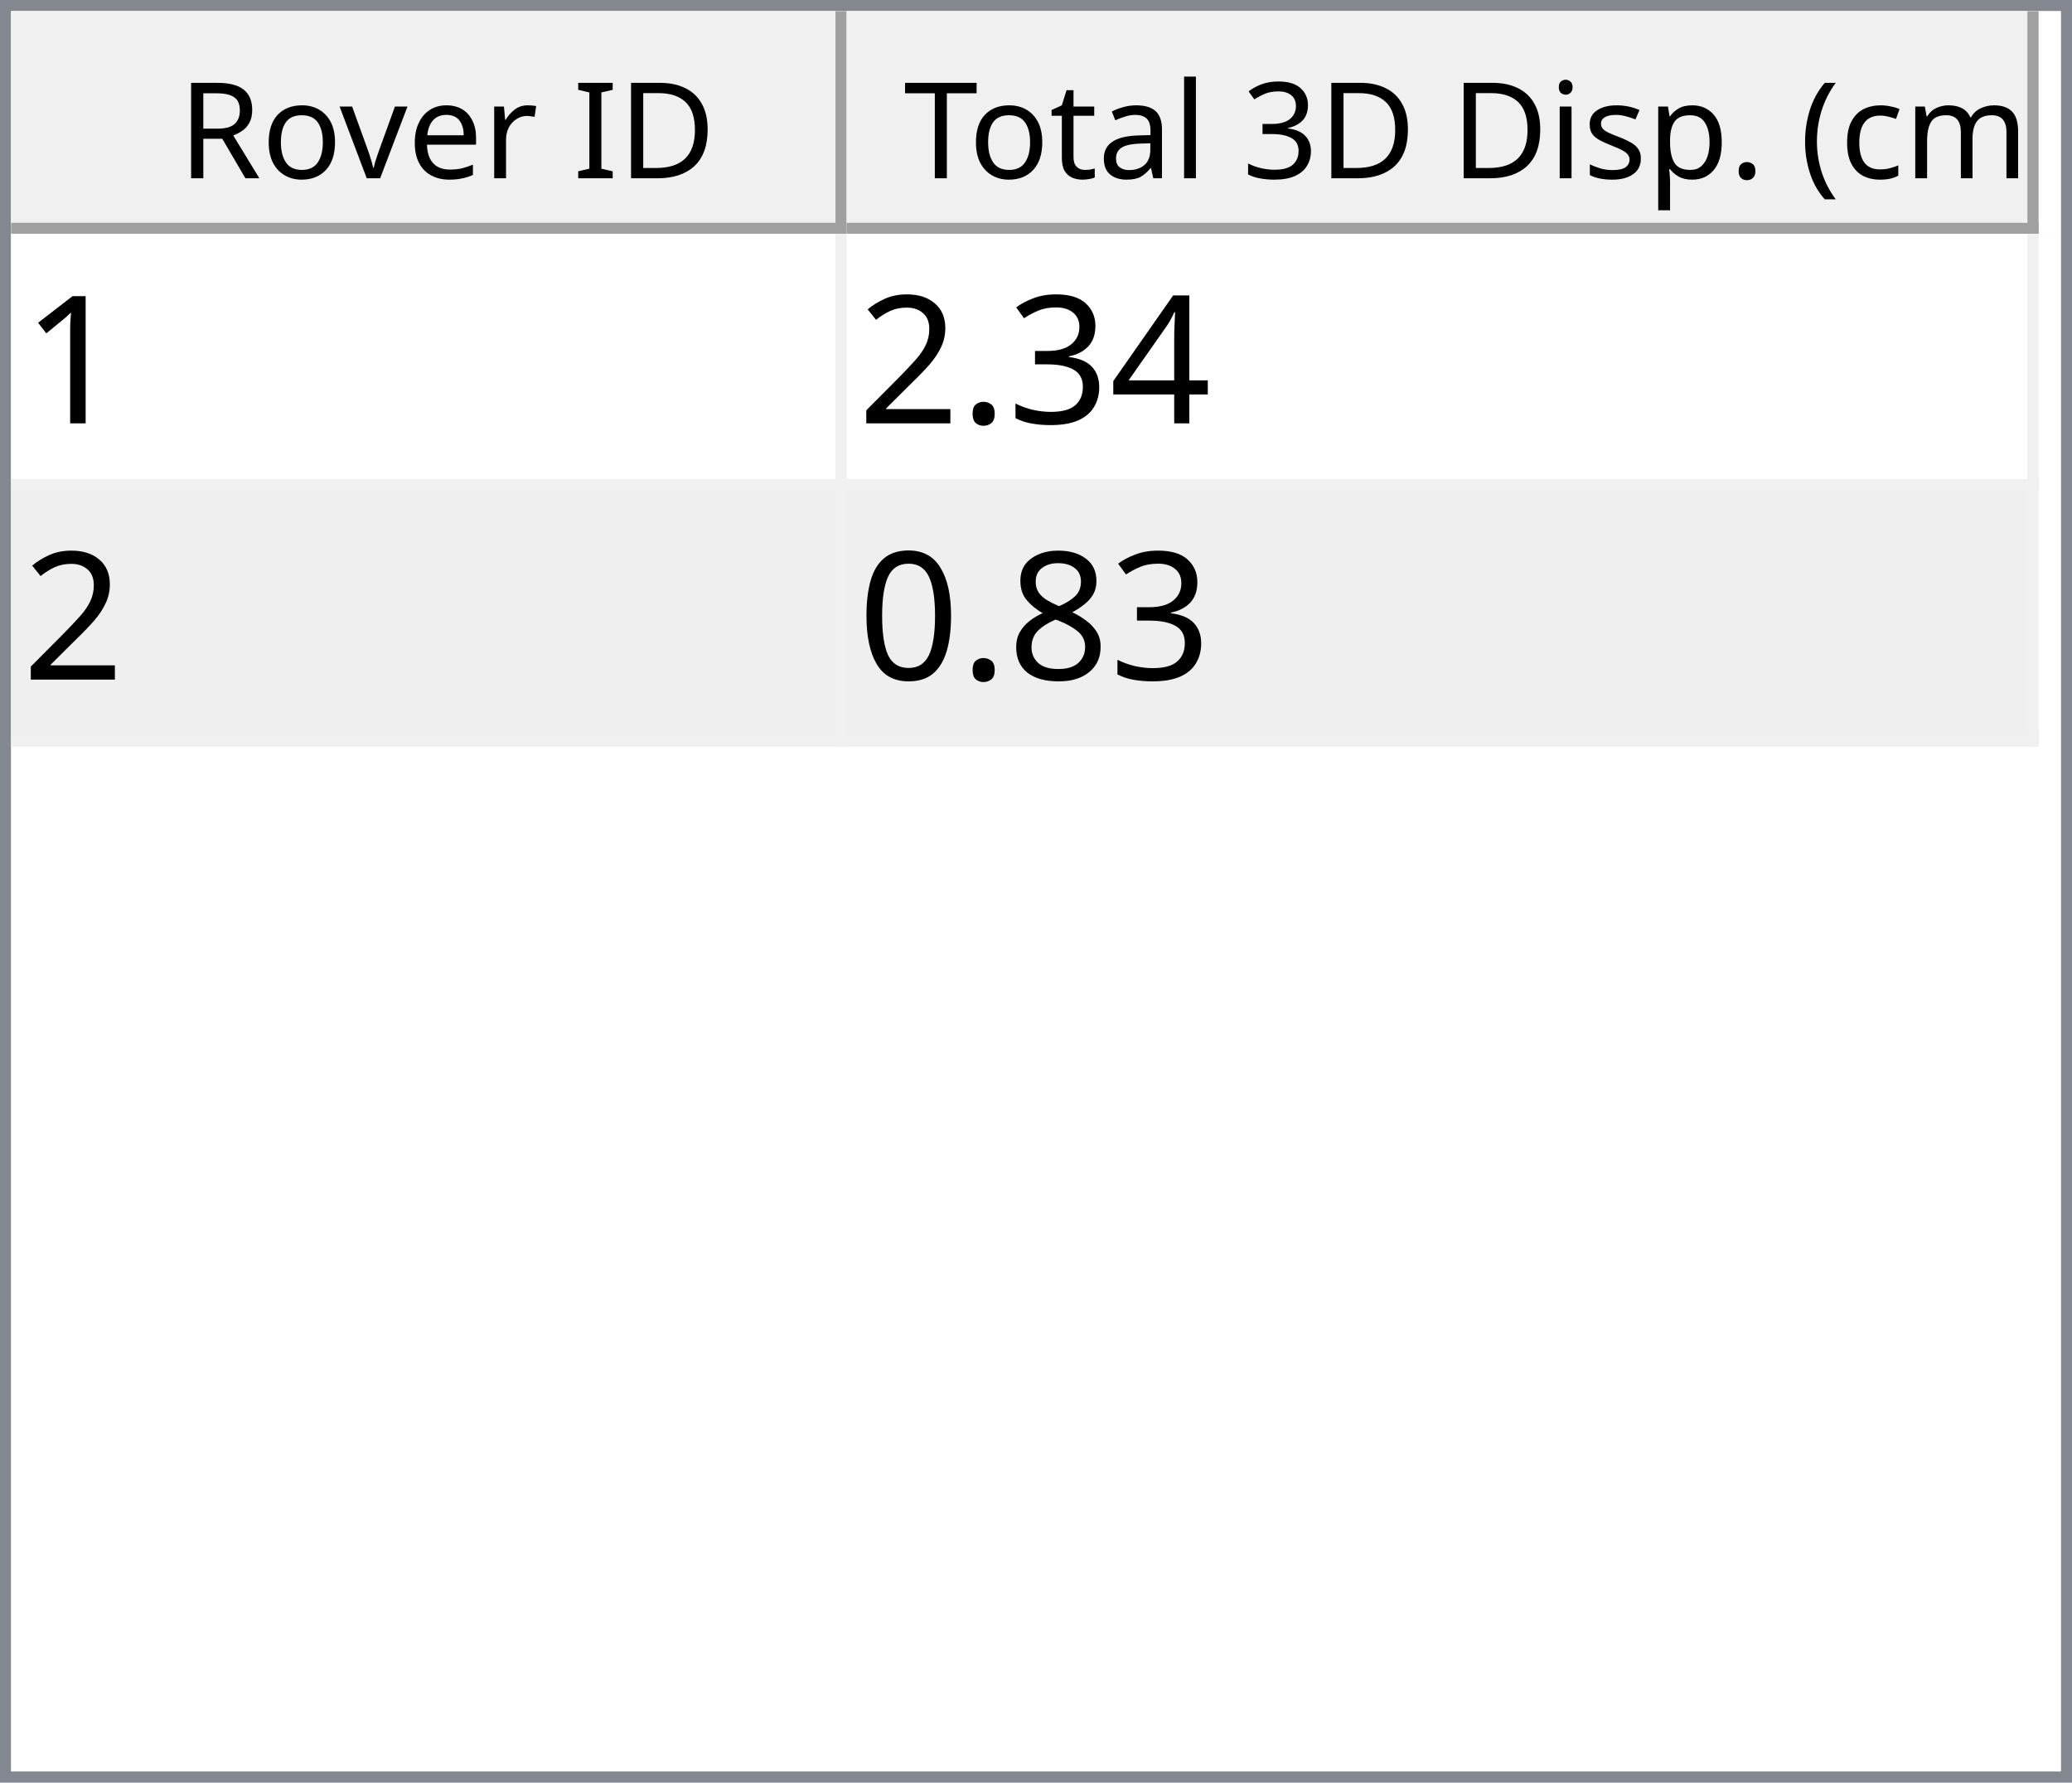
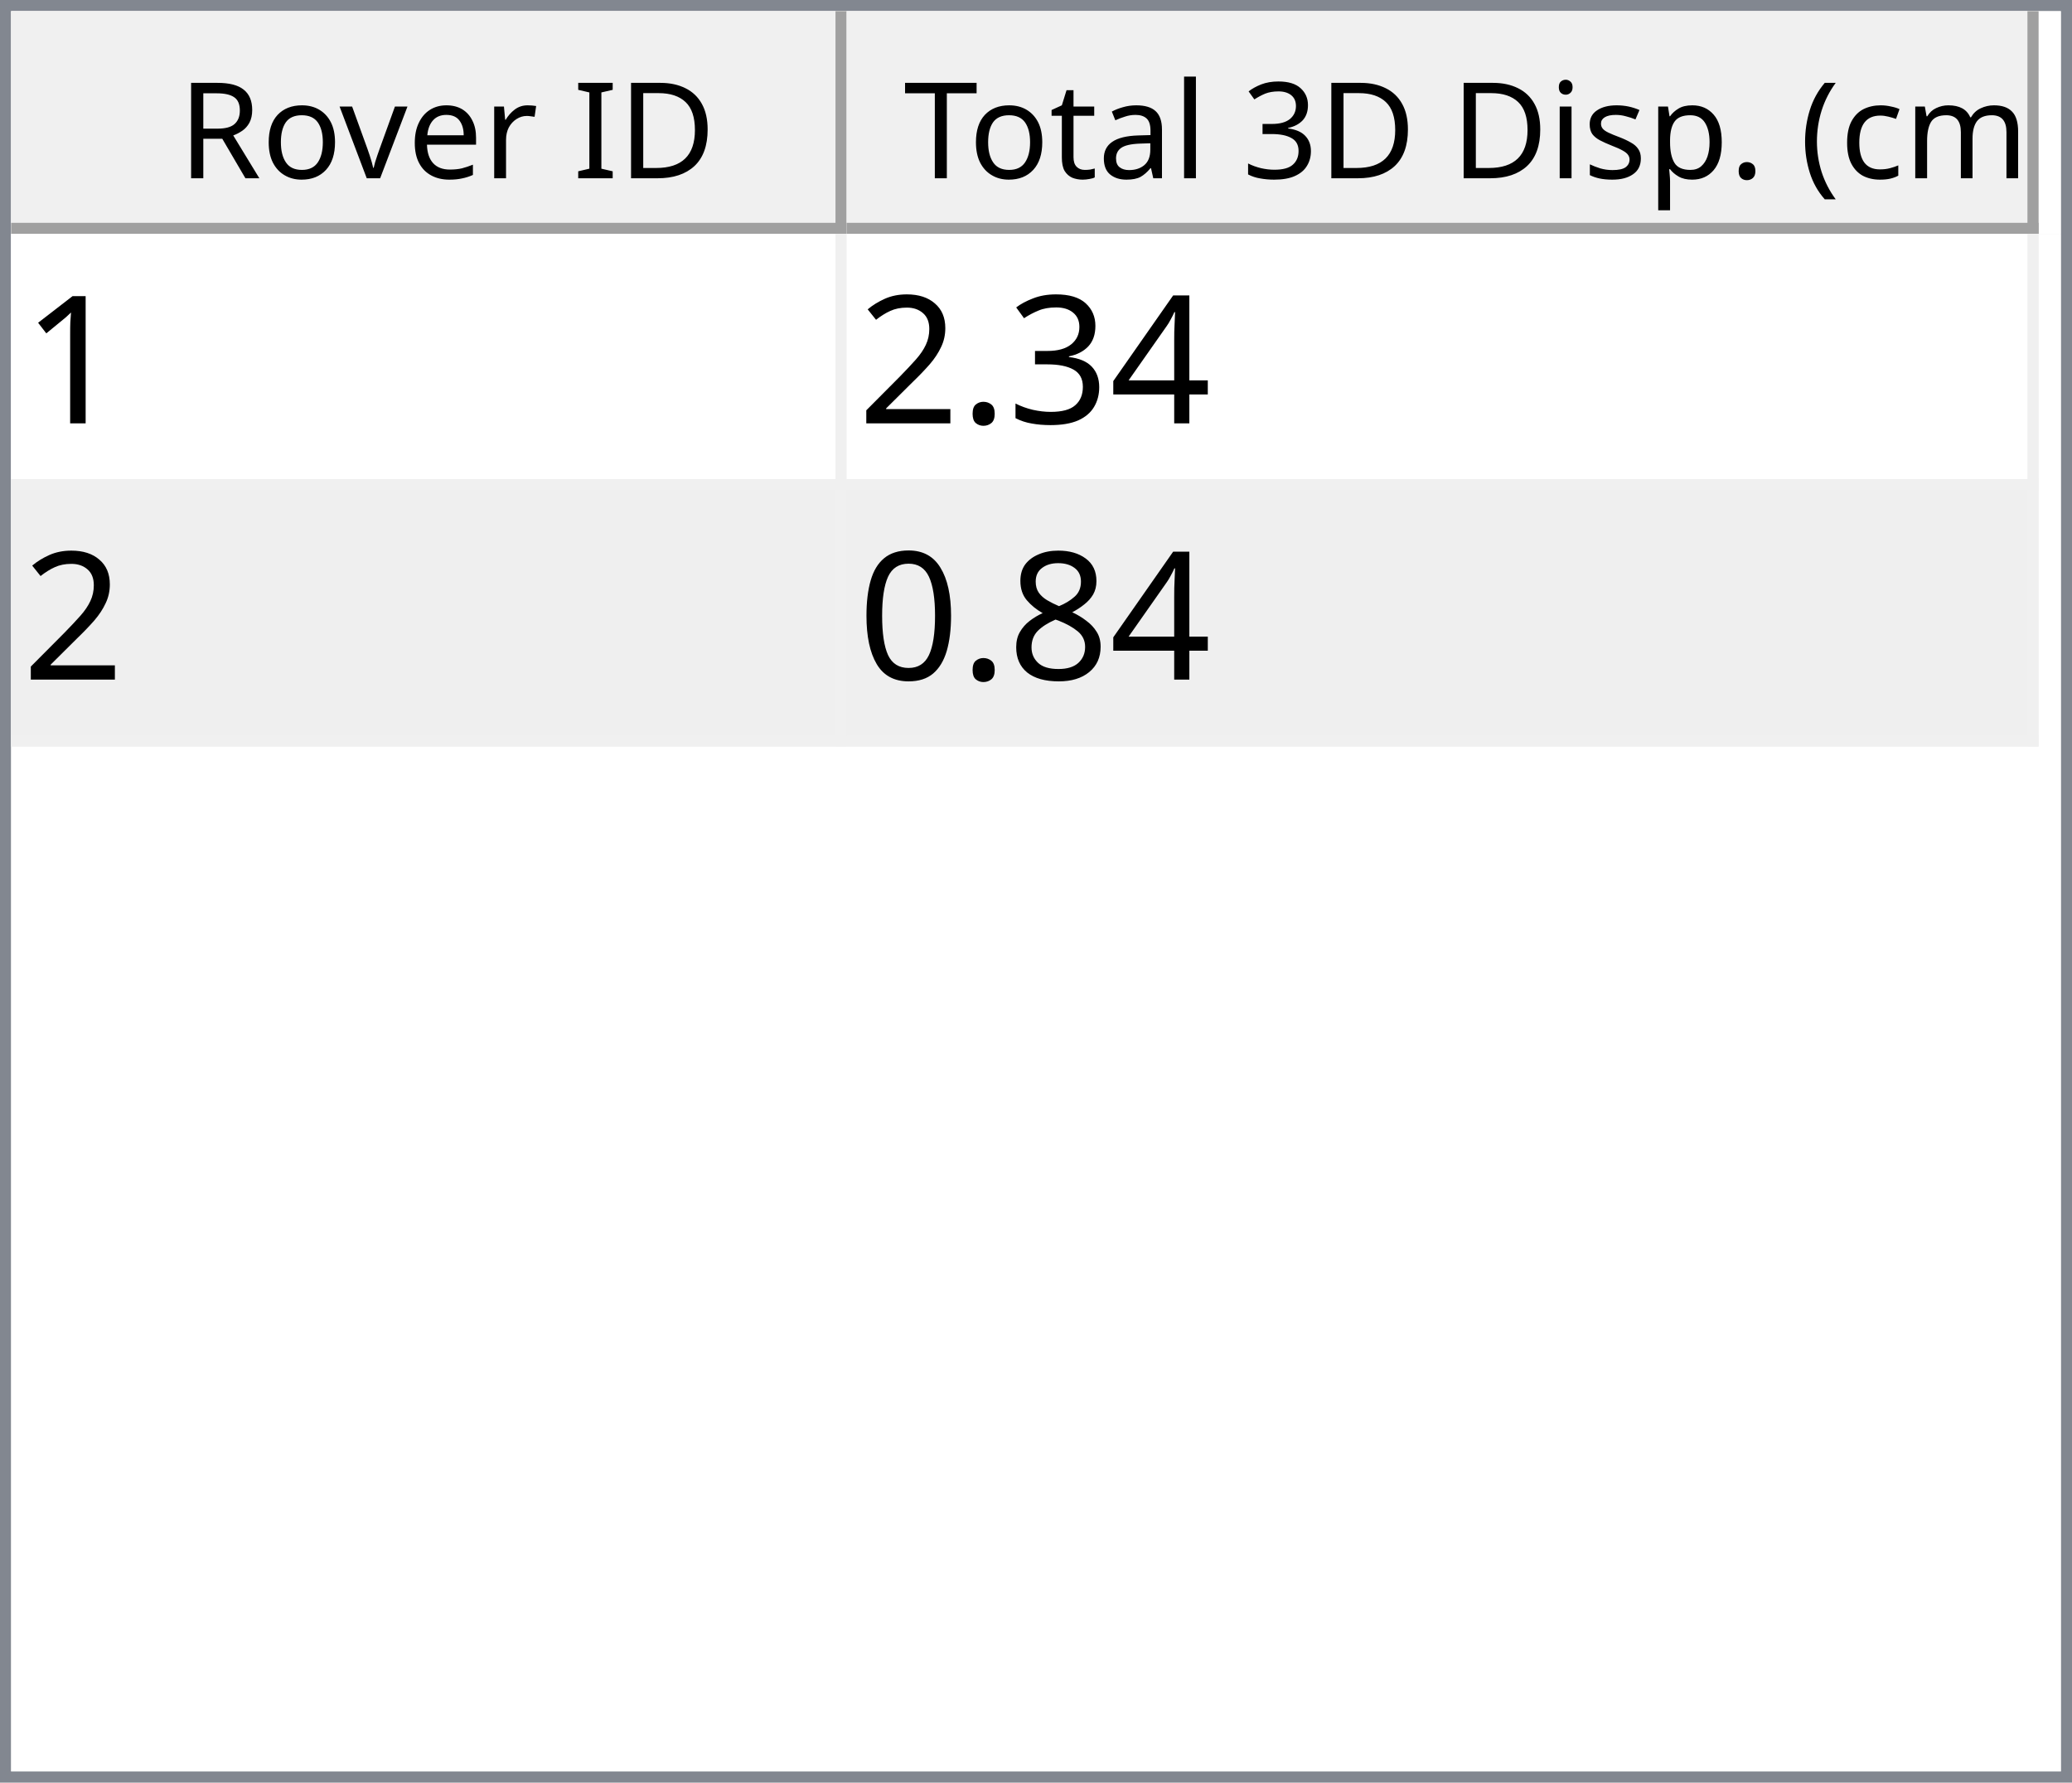
<svg xmlns="http://www.w3.org/2000/svg" style="fill-opacity:1; color-rendering:auto; color-interpolation:auto; text-rendering:auto; stroke:black; stroke-linecap:square; stroke-miterlimit:10; shape-rendering:auto; stroke-opacity:1; fill:black; stroke-dasharray:none; font-weight:normal; stroke-width:1; font-family:'Dialog'; font-style:normal; stroke-linejoin:miter; font-size:12px; stroke-dashoffset:0; image-rendering:auto;" width="186" height="160">
  <defs id="genericDefs" />
  <g>
    <defs id="defs1">
      <clipPath clipPathUnits="userSpaceOnUse" id="clipPath1">
        <path d="M0 0 L186 0 L186 160 L0 160 L0 0 Z" />
      </clipPath>
      <clipPath clipPathUnits="userSpaceOnUse" id="clipPath2">
        <path d="M0 0 L0 160 L186 160 L186 0 Z" />
      </clipPath>
      <clipPath clipPathUnits="userSpaceOnUse" id="clipPath3">
        <path d="M0 0 L0 20 L184 20 L184 0 Z" />
      </clipPath>
      <clipPath clipPathUnits="userSpaceOnUse" id="clipPath4">
        <path d="M0 0 L0 20 L75 20 L75 0 Z" />
      </clipPath>
      <clipPath clipPathUnits="userSpaceOnUse" id="clipPath5">
        <path d="M1 1 L1 19 L74 19 L74 1 Z" />
      </clipPath>
      <clipPath clipPathUnits="userSpaceOnUse" id="clipPath6">
        <path d="M0 0 L0 18 L73 18 L73 0 Z" />
      </clipPath>
      <clipPath clipPathUnits="userSpaceOnUse" id="clipPath7">
        <path d="M-0.5 -0.5 L-0.5 19.5 L74.5 19.5 L74.5 -0.5 Z" />
      </clipPath>
      <clipPath clipPathUnits="userSpaceOnUse" id="clipPath8">
        <path d="M0 0 L0 20 L107 20 L107 0 Z" />
      </clipPath>
      <clipPath clipPathUnits="userSpaceOnUse" id="clipPath9">
        <path d="M1 1 L1 19 L106 19 L106 1 Z" />
      </clipPath>
      <clipPath clipPathUnits="userSpaceOnUse" id="clipPath10">
        <path d="M0 0 L0 18 L105 18 L105 0 Z" />
      </clipPath>
      <clipPath clipPathUnits="userSpaceOnUse" id="clipPath11">
        <path d="M-0.5 -0.5 L-0.5 19.5 L106.5 19.5 L106.5 -0.5 Z" />
      </clipPath>
      <clipPath clipPathUnits="userSpaceOnUse" id="clipPath12">
        <path d="M0 0 L0 138 L184 138 L184 0 Z" />
      </clipPath>
      <clipPath clipPathUnits="userSpaceOnUse" id="clipPath13">
        <path d="M0 0 L0 46 L182 46 L182 0 Z" />
      </clipPath>
      <clipPath clipPathUnits="userSpaceOnUse" id="clipPath14">
        <path d="M-0.5 -0.5 L-0.5 45.5 L181.5 45.5 L181.5 -0.5 Z" />
      </clipPath>
      <clipPath clipPathUnits="userSpaceOnUse" id="clipPath15">
        <path d="M0 0 L0 22 L74 22 L74 0 Z" />
      </clipPath>
      <clipPath clipPathUnits="userSpaceOnUse" id="clipPath16">
        <path d="M0 0 L0 22 L106 22 L106 0 Z" />
      </clipPath>
      <font horiz-adv-x="64.551" id="font1">
        <font-face ascent="107.91" descent="25.098" units-per-em="100" style="font-style:normal; font-family:Segoe UI; font-weight:normal;" />
        <missing-glyph horiz-adv-x="64.551" d="M8.109 0 L8.109 68.266 L56.453 68.266 L56.453 0 L8.109 0 ZM15.328 7.234 L49.219 7.234 L49.219 61.031 L15.328 61.031 L15.328 7.234 Z" />
        <glyph unicode="D" horiz-adv-x="70.117" d="M9.188 0 L9.188 70.016 L28.516 70.016 Q65.531 70.016 65.531 35.891 Q65.531 19.672 55.25 9.836 Q44.969 0 27.734 0 L9.188 0 ZM17.391 62.594 L17.391 7.422 L27.828 7.422 Q41.609 7.422 49.273 14.797 Q56.938 22.172 56.938 35.688 Q56.938 62.594 28.328 62.594 L17.391 62.594 Z" />
        <glyph unicode="I" horiz-adv-x="26.611" d="M17.391 0 L9.188 0 L9.188 70.016 L17.391 70.016 L17.391 0 Z" />
        <glyph unicode=" " horiz-adv-x="27.393" d="" />
        <glyph unicode="r" horiz-adv-x="34.766" d="M34.188 41.891 Q32.078 43.5 28.125 43.5 Q23 43.5 19.555 38.672 Q16.109 33.844 16.109 25.484 L16.109 0 L8.109 0 L8.109 50 L16.109 50 L16.109 39.703 L16.312 39.703 Q18.016 44.969 21.531 47.922 Q25.047 50.875 29.391 50.875 Q32.516 50.875 34.188 50.203 L34.188 41.891 Z" />
        <glyph unicode="e" horiz-adv-x="52.295" d="M48.297 23 L12.984 23 Q13.188 14.656 17.484 10.109 Q21.781 5.562 29.297 5.562 Q37.75 5.562 44.828 11.141 L44.828 3.609 Q38.234 -1.172 27.391 -1.172 Q16.797 -1.172 10.742 5.641 Q4.688 12.453 4.688 24.812 Q4.688 36.469 11.305 43.82 Q17.922 51.172 27.734 51.172 Q37.547 51.172 42.922 44.828 Q48.297 38.484 48.297 27.203 L48.297 23 ZM40.094 29.781 Q40.047 36.719 36.75 40.578 Q33.453 44.438 27.594 44.438 Q21.922 44.438 17.969 40.383 Q14.016 36.328 13.094 29.781 L40.094 29.781 Z" />
        <glyph unicode="v" horiz-adv-x="47.9" d="M47.406 50 L27.484 0 L19.625 0 L0.688 50 L9.469 50 L22.172 13.672 Q23.578 9.672 23.922 6.688 L24.125 6.688 Q24.609 10.453 25.688 13.484 L38.969 50 L47.406 50 Z" />
        <glyph unicode="o" horiz-adv-x="58.594" d="M29 -1.172 Q17.922 -1.172 11.305 5.836 Q4.688 12.844 4.688 24.422 Q4.688 37.016 11.57 44.094 Q18.453 51.172 30.172 51.172 Q41.359 51.172 47.633 44.289 Q53.906 37.406 53.906 25.203 Q53.906 13.234 47.141 6.031 Q40.375 -1.172 29 -1.172 ZM29.594 44.438 Q21.875 44.438 17.383 39.188 Q12.891 33.938 12.891 24.703 Q12.891 15.828 17.43 10.695 Q21.969 5.562 29.594 5.562 Q37.359 5.562 41.531 10.594 Q45.703 15.625 45.703 24.906 Q45.703 34.281 41.531 39.359 Q37.359 44.438 29.594 44.438 Z" />
        <glyph unicode="R" horiz-adv-x="59.814" d="M59.375 0 L49.609 0 L37.891 19.625 Q36.281 22.359 34.766 24.289 Q33.25 26.219 31.664 27.438 Q30.078 28.656 28.25 29.219 Q26.422 29.781 24.125 29.781 L17.391 29.781 L17.391 0 L9.188 0 L9.188 70.016 L30.078 70.016 Q34.672 70.016 38.555 68.867 Q42.438 67.719 45.289 65.375 Q48.141 63.031 49.758 59.547 Q51.375 56.062 51.375 51.375 Q51.375 47.703 50.273 44.656 Q49.172 41.609 47.148 39.211 Q45.125 36.812 42.266 35.133 Q39.406 33.453 35.844 32.516 L35.844 32.328 Q37.594 31.547 38.891 30.547 Q40.188 29.547 41.359 28.18 Q42.531 26.812 43.68 25.078 Q44.828 23.344 46.234 21.047 L59.375 0 ZM17.391 62.594 L17.391 37.203 L28.516 37.203 Q31.594 37.203 34.203 38.133 Q36.812 39.062 38.719 40.797 Q40.625 42.531 41.703 45.047 Q42.781 47.562 42.781 50.688 Q42.781 56.297 39.141 59.445 Q35.5 62.594 28.609 62.594 L17.391 62.594 Z" />
        <glyph unicode=")" horiz-adv-x="30.176" d="M8.297 -15.922 L1.172 -15.922 Q16.406 2.344 16.406 26.812 Q16.406 51.469 1.078 70.016 L8.297 70.016 Q23.531 52.156 23.531 26.703 Q23.531 1.375 8.297 -15.922 Z" />
        <glyph unicode="m" horiz-adv-x="86.133" d="M79.109 0 L71.094 0 L71.094 28.719 Q71.094 37.016 68.531 40.727 Q65.969 44.438 59.906 44.438 Q54.781 44.438 51.195 39.75 Q47.609 35.062 47.609 28.516 L47.609 0 L39.594 0 L39.594 29.688 Q39.594 44.438 28.219 44.438 Q22.953 44.438 19.531 40.016 Q16.109 35.594 16.109 28.516 L16.109 0 L8.109 0 L8.109 50 L16.109 50 L16.109 42.094 L16.312 42.094 Q21.625 51.172 31.844 51.172 Q36.969 51.172 40.773 48.312 Q44.578 45.453 46 40.828 Q51.562 51.172 62.594 51.172 Q79.109 51.172 79.109 30.812 L79.109 0 Z" />
        <glyph unicode="c" horiz-adv-x="46.191" d="M42.188 2.297 Q36.422 -1.172 28.516 -1.172 Q17.828 -1.172 11.258 5.789 Q4.688 12.75 4.688 23.828 Q4.688 36.188 11.766 43.68 Q18.844 51.172 30.672 51.172 Q37.25 51.172 42.281 48.734 L42.281 40.531 Q36.719 44.438 30.375 44.438 Q22.703 44.438 17.797 38.945 Q12.891 33.453 12.891 24.516 Q12.891 15.719 17.508 10.641 Q22.125 5.562 29.891 5.562 Q36.422 5.562 42.188 9.906 L42.188 2.297 Z" />
        <glyph unicode="(" horiz-adv-x="30.176" d="M29.109 -15.922 L21.969 -15.922 Q6.844 1.375 6.844 26.703 Q6.844 52.156 21.969 70.016 L29.203 70.016 Q13.875 51.469 13.875 26.812 Q13.875 2.344 29.109 -15.922 Z" />
        <glyph unicode="." horiz-adv-x="21.68" d="M10.891 -1.078 Q8.641 -1.078 7.055 0.539 Q5.469 2.156 5.469 4.391 Q5.469 6.641 7.055 8.273 Q8.641 9.906 10.891 9.906 Q13.188 9.906 14.797 8.273 Q16.406 6.641 16.406 4.391 Q16.406 2.156 14.797 0.539 Q13.188 -1.078 10.891 -1.078 Z" />
        <glyph unicode="p" horiz-adv-x="58.789" d="M16.312 7.234 L16.109 7.234 L16.109 -23 L8.109 -23 L8.109 50 L16.109 50 L16.109 41.219 L16.312 41.219 Q22.219 51.172 33.594 51.172 Q43.266 51.172 48.688 44.461 Q54.109 37.75 54.109 26.469 Q54.109 13.922 48 6.375 Q41.891 -1.172 31.297 -1.172 Q21.578 -1.172 16.312 7.234 ZM16.109 27.391 L16.109 20.406 Q16.109 14.203 20.141 9.883 Q24.172 5.562 30.375 5.562 Q37.641 5.562 41.773 11.133 Q45.906 16.703 45.906 26.609 Q45.906 34.969 42.047 39.703 Q38.188 44.438 31.594 44.438 Q24.609 44.438 20.359 39.578 Q16.109 34.719 16.109 27.391 Z" />
        <glyph unicode="s" horiz-adv-x="42.432" d="M5.078 1.812 L5.078 10.406 Q11.625 5.562 19.484 5.562 Q30.031 5.562 30.031 12.594 Q30.031 14.594 29.125 15.992 Q28.219 17.391 26.68 18.461 Q25.141 19.531 23.07 20.383 Q21 21.234 18.609 22.172 Q15.281 23.484 12.766 24.828 Q10.25 26.172 8.57 27.859 Q6.891 29.547 6.031 31.695 Q5.172 33.844 5.172 36.719 Q5.172 40.234 6.789 42.945 Q8.406 45.656 11.086 47.484 Q13.766 49.312 17.211 50.242 Q20.656 51.172 24.312 51.172 Q30.812 51.172 35.938 48.922 L35.938 40.828 Q30.422 44.438 23.25 44.438 Q21 44.438 19.195 43.922 Q17.391 43.406 16.094 42.477 Q14.797 41.547 14.086 40.258 Q13.375 38.969 13.375 37.406 Q13.375 35.453 14.086 34.133 Q14.797 32.812 16.164 31.789 Q17.531 30.766 19.484 29.938 Q21.438 29.109 23.922 28.125 Q27.25 26.859 29.883 25.516 Q32.516 24.172 34.375 22.484 Q36.234 20.797 37.234 18.602 Q38.234 16.406 38.234 13.375 Q38.234 9.672 36.602 6.938 Q34.969 4.203 32.234 2.398 Q29.5 0.594 25.93 -0.289 Q22.359 -1.172 18.453 -1.172 Q10.75 -1.172 5.078 1.812 Z" />
        <glyph unicode="i" horiz-adv-x="24.219" d="M12.203 62.703 Q10.062 62.703 8.547 64.164 Q7.031 65.625 7.031 67.875 Q7.031 70.125 8.547 71.609 Q10.062 73.094 12.203 73.094 Q14.406 73.094 15.945 71.609 Q17.484 70.125 17.484 67.875 Q17.484 65.719 15.945 64.211 Q14.406 62.703 12.203 62.703 ZM16.109 0 L8.109 0 L8.109 50 L16.109 50 L16.109 0 Z" />
        <glyph unicode="3" horiz-adv-x="53.906" d="M46.531 19.828 Q46.531 15.094 44.75 11.211 Q42.969 7.328 39.719 4.57 Q36.469 1.812 31.93 0.297 Q27.391 -1.219 21.922 -1.219 Q11.922 -1.219 6 2.594 L6 11.188 Q13.094 5.609 22.219 5.609 Q25.875 5.609 28.828 6.539 Q31.781 7.469 33.906 9.227 Q36.031 10.984 37.18 13.477 Q38.328 15.969 38.328 19.094 Q38.328 32.812 18.797 32.812 L12.984 32.812 L12.984 39.594 L18.5 39.594 Q35.797 39.594 35.797 52.484 Q35.797 64.406 22.609 64.406 Q15.188 64.406 8.688 59.422 L8.688 67.188 Q15.375 71.188 24.609 71.188 Q29 71.188 32.57 69.969 Q36.141 68.75 38.68 66.555 Q41.219 64.359 42.609 61.281 Q44 58.203 44 54.5 Q44 40.672 30.031 36.719 L30.031 36.531 Q33.594 36.141 36.625 34.797 Q39.656 33.453 41.852 31.305 Q44.047 29.156 45.289 26.25 Q46.531 23.344 46.531 19.828 Z" />
        <glyph unicode="l" horiz-adv-x="24.219" d="M16.109 0 L8.109 0 L8.109 74.031 L16.109 74.031 L16.109 0 Z" />
        <glyph unicode="a" horiz-adv-x="50.879" d="M43.891 0 L35.891 0 L35.891 7.812 L35.688 7.812 Q30.469 -1.172 20.312 -1.172 Q12.844 -1.172 8.617 2.781 Q4.391 6.734 4.391 13.281 Q4.391 27.297 20.906 29.594 L35.891 31.688 Q35.891 44.438 25.594 44.438 Q16.547 44.438 9.281 38.281 L9.281 46.484 Q16.656 51.172 26.266 51.172 Q43.891 51.172 43.891 32.516 L43.891 0 ZM35.891 25.297 L23.828 23.641 Q18.266 22.859 15.43 20.875 Q12.594 18.891 12.594 13.875 Q12.594 10.203 15.211 7.883 Q17.828 5.562 22.172 5.562 Q28.125 5.562 32.008 9.742 Q35.891 13.922 35.891 20.312 L35.891 25.297 Z" />
        <glyph unicode="t" horiz-adv-x="33.887" d="M31.297 0.484 Q28.469 -1.078 23.828 -1.078 Q10.688 -1.078 10.688 13.578 L10.688 43.172 L2.094 43.172 L2.094 50 L10.688 50 L10.688 62.203 L18.703 64.797 L18.703 50 L31.297 50 L31.297 43.172 L18.703 43.172 L18.703 14.984 Q18.703 9.969 20.414 7.82 Q22.125 5.672 26.078 5.672 Q29.109 5.672 31.297 7.328 L31.297 0.484 Z" />
        <glyph unicode="T" horiz-adv-x="52.393" d="M50.594 62.594 L30.375 62.594 L30.375 0 L22.172 0 L22.172 62.594 L2 62.594 L2 70.016 L50.594 70.016 L50.594 62.594 Z" />
      </font>
      <font horiz-adv-x="75.0" id="font2">
        <font-face ascent="100.537" descent="21.973" units-per-em="100" style="font-style:normal; font-family:sans-serif; font-weight:normal;" />
        <missing-glyph horiz-adv-x="75.0" d="M12.5 0 L12.5 62.5 L62.5 62.5 L62.5 0 L12.5 0 ZM14.062 1.562 L60.938 1.562 L60.938 60.938 L14.062 60.938 L14.062 1.562 Z" />
        <glyph unicode="1" horiz-adv-x="55.615" d="M37.25 0 L28.469 0 L28.469 56 Q25.297 52.984 20.141 49.953 Q14.984 46.922 10.891 45.406 L10.891 53.906 Q18.266 57.375 23.781 62.305 Q29.297 67.234 31.594 71.875 L37.25 71.875 L37.25 0 Z" />
        <glyph unicode="4" horiz-adv-x="55.615" d="M32.328 0 L32.328 17.141 L1.266 17.141 L1.266 25.203 L33.938 71.578 L41.109 71.578 L41.109 25.203 L50.781 25.203 L50.781 17.141 L41.109 17.141 L41.109 0 L32.328 0 ZM32.328 25.203 L32.328 57.469 L9.906 25.203 L32.328 25.203 Z" />
        <glyph unicode="3" horiz-adv-x="55.615" d="M4.203 18.891 L12.984 20.062 Q14.5 12.594 18.141 9.297 Q21.781 6 27 6 Q33.203 6 37.477 10.297 Q41.75 14.594 41.75 20.953 Q41.75 27 37.797 30.93 Q33.844 34.859 27.734 34.859 Q25.25 34.859 21.531 33.891 L22.516 41.609 Q23.391 41.5 23.922 41.5 Q29.547 41.5 34.039 44.43 Q38.531 47.359 38.531 53.469 Q38.531 58.297 35.258 61.477 Q31.984 64.656 26.812 64.656 Q21.688 64.656 18.266 61.43 Q14.844 58.203 13.875 51.766 L5.078 53.328 Q6.688 62.156 12.398 67.016 Q18.109 71.875 26.609 71.875 Q32.469 71.875 37.398 69.359 Q42.328 66.844 44.945 62.5 Q47.562 58.156 47.562 53.266 Q47.562 48.641 45.07 44.828 Q42.578 41.016 37.703 38.766 Q44.047 37.312 47.562 32.695 Q51.078 28.078 51.078 21.141 Q51.078 11.766 44.242 5.25 Q37.406 -1.266 26.953 -1.266 Q17.531 -1.266 11.305 4.352 Q5.078 9.969 4.203 18.891 Z" />
        <glyph unicode="." horiz-adv-x="27.783" d="M9.078 0 L9.078 10.016 L19.094 10.016 L19.094 0 L9.078 0 Z" />
        <glyph unicode="2" horiz-adv-x="55.615" d="M50.344 8.453 L50.344 0 L3.031 0 Q2.938 3.172 4.047 6.109 Q5.859 10.938 9.836 15.625 Q13.812 20.312 21.344 26.469 Q33.016 36.031 37.117 41.625 Q41.219 47.219 41.219 52.203 Q41.219 57.422 37.477 61.008 Q33.734 64.594 27.734 64.594 Q21.391 64.594 17.578 60.789 Q13.766 56.984 13.719 50.25 L4.688 51.172 Q5.609 61.281 11.664 66.578 Q17.719 71.875 27.938 71.875 Q38.234 71.875 44.242 66.164 Q50.25 60.453 50.25 52 Q50.25 47.703 48.492 43.555 Q46.734 39.406 42.656 34.812 Q38.578 30.219 29.109 22.219 Q21.188 15.578 18.945 13.211 Q16.703 10.844 15.234 8.453 L50.344 8.453 Z" />
        <glyph unicode="8" horiz-adv-x="55.615" d="M17.672 38.812 Q12.203 40.828 9.57 44.539 Q6.938 48.25 6.938 53.422 Q6.938 61.234 12.555 66.555 Q18.172 71.875 27.484 71.875 Q36.859 71.875 42.578 66.43 Q48.297 60.984 48.297 53.172 Q48.297 48.188 45.68 44.508 Q43.062 40.828 37.75 38.812 Q44.344 36.672 47.781 31.883 Q51.219 27.094 51.219 20.453 Q51.219 11.281 44.727 5.031 Q38.234 -1.219 27.641 -1.219 Q17.047 -1.219 10.547 5.055 Q4.047 11.328 4.047 20.703 Q4.047 27.688 7.594 32.398 Q11.141 37.109 17.672 38.812 ZM15.922 53.719 Q15.922 48.641 19.195 45.414 Q22.469 42.188 27.688 42.188 Q32.766 42.188 36.016 45.383 Q39.266 48.578 39.266 53.219 Q39.266 58.062 35.914 61.359 Q32.562 64.656 27.594 64.656 Q22.562 64.656 19.242 61.43 Q15.922 58.203 15.922 53.719 ZM13.094 20.656 Q13.094 16.891 14.875 13.375 Q16.656 9.859 20.172 7.93 Q23.688 6 27.734 6 Q34.031 6 38.133 10.055 Q42.234 14.109 42.234 20.359 Q42.234 26.703 38.016 30.859 Q33.797 35.016 27.438 35.016 Q21.234 35.016 17.164 30.914 Q13.094 26.812 13.094 20.656 Z" />
        <glyph unicode="0" horiz-adv-x="55.615" d="M4.156 35.297 Q4.156 48 6.766 55.742 Q9.375 63.484 14.523 67.68 Q19.672 71.875 27.484 71.875 Q33.25 71.875 37.594 69.555 Q41.938 67.234 44.773 62.867 Q47.609 58.5 49.219 52.227 Q50.828 45.953 50.828 35.297 Q50.828 22.703 48.242 14.969 Q45.656 7.234 40.508 3.008 Q35.359 -1.219 27.484 -1.219 Q17.141 -1.219 11.234 6.203 Q4.156 15.141 4.156 35.297 ZM13.188 35.297 Q13.188 17.672 17.312 11.836 Q21.438 6 27.484 6 Q33.547 6 37.672 11.859 Q41.797 17.719 41.797 35.297 Q41.797 52.984 37.672 58.789 Q33.547 64.594 27.391 64.594 Q21.344 64.594 17.719 59.469 Q13.188 52.938 13.188 35.297 Z" />
      </font>
    </defs>
    <g style="fill:white; stroke:white;">
      <rect x="0" y="0" width="186" style="clip-path:url(#clipPath1); stroke:none;" height="160" />
    </g>
    <g style="fill:white; text-rendering:optimizeSpeed; color-rendering:optimizeSpeed; image-rendering:optimizeSpeed; shape-rendering:crispEdges; stroke:white; color-interpolation:sRGB;">
      <rect x="0" width="186" height="160" y="0" style="stroke:none;" />
      <path style="stroke:none;" d="M0 160 L186 160 L186 0 L0 0 Z" />
    </g>
    <g style="fill:rgb(240,240,240); font-family:'Segoe UI'; stroke:rgb(240,240,240);">
      <rect x="0" y="0" width="186" style="clip-path:url(#clipPath2); stroke:none;" height="160" />
    </g>
    <g style="fill:rgb(130,135,144); font-family:'Segoe UI'; stroke:rgb(130,135,144);">
      <path d="M0 0 L186 0 L186 160 L0 160 L0 0 ZM1 1 L185 1 L185 159 L1 159 L1 1 Z" style="fill-rule:evenodd; clip-path:url(#clipPath2); stroke:none;" />
    </g>
    <g style="fill:white; font-family:'Segoe UI'; stroke:white;" transform="translate(1,1)">
      <rect x="0" y="0" width="184" style="clip-path:url(#clipPath3); stroke:none;" height="20" />
    </g>
    <g style="fill:rgb(240,240,240); font-family:'Segoe UI'; stroke:rgb(240,240,240);" transform="translate(1,1)">
      <rect x="0" y="0" width="75" style="clip-path:url(#clipPath4); stroke:none;" height="20" />
    </g>
    <g style="font-family:'Segoe UI';" transform="translate(2,2)">
      <text x="14" xml:space="preserve" y="14" style="clip-path:url(#clipPath6); stroke:none;">Rover ID</text>
    </g>
    <g style="fill:rgb(160,160,160); font-family:'Segoe UI'; stroke:rgb(160,160,160); stroke-linejoin:bevel;" transform="translate(1.5,1.5)">
      <line x1="74" x2="74" y1="0" style="fill:none; clip-path:url(#clipPath7);" y2="19" />
    </g>
    <g style="fill:rgb(160,160,160); font-family:'Segoe UI'; stroke:rgb(160,160,160); stroke-linejoin:bevel;" transform="matrix(1,0,0,1,1,1) translate(0.5,0.5)">
      <line x1="0" x2="74" y1="19" style="fill:none; clip-path:url(#clipPath7);" y2="19" />
    </g>
    <g style="fill:rgb(240,240,240); font-family:'Segoe UI'; stroke:rgb(240,240,240);" transform="translate(76,1)">
      <rect x="0" y="0" width="107" style="clip-path:url(#clipPath8); stroke:none;" height="20" />
    </g>
    <g style="font-family:'Segoe UI';" transform="translate(77,2)">
      <text x="1" xml:space="preserve" y="14" style="clip-path:url(#clipPath10); stroke:none;"> Total 3D Disp. (cm)</text>
    </g>
    <g style="fill:rgb(160,160,160); font-family:'Segoe UI'; stroke:rgb(160,160,160); stroke-linejoin:bevel;" transform="translate(76.5,1.5)">
      <line x1="106" x2="106" y1="0" style="fill:none; clip-path:url(#clipPath11);" y2="19" />
    </g>
    <g style="fill:rgb(160,160,160); font-family:'Segoe UI'; stroke:rgb(160,160,160); stroke-linejoin:bevel;" transform="matrix(1,0,0,1,76,1) translate(0.5,0.5)">
      <line x1="0" x2="106" y1="19" style="fill:none; clip-path:url(#clipPath11);" y2="19" />
    </g>
    <g style="fill:white; font-family:'Segoe UI'; stroke:white;" transform="translate(1,21)">
      <rect x="0" y="0" width="184" style="clip-path:url(#clipPath12); stroke:none;" height="138" />
    </g>
    <g style="fill:rgb(240,240,240); font-size:16px; font-family:sans-serif; stroke:rgb(240,240,240);" transform="translate(1,21)">
      <rect x="0" y="0" width="182" style="clip-path:url(#clipPath13); stroke:none;" height="46" />
      <line transform="translate(0.5,0.5)" x1="0" x2="181" y1="22" style="clip-path:url(#clipPath14); fill:none; stroke-linejoin:bevel;" y2="22" />
    </g>
    <g transform="matrix(1,0,0,1,1,21) translate(0.5,0.5)" style="fill:rgb(240,240,240); font-size:16px; font-family:sans-serif; stroke:rgb(240,240,240); stroke-linejoin:bevel;">
      <line x1="0" x2="181" y1="45" style="fill:none; clip-path:url(#clipPath14);" y2="45" />
    </g>
    <g transform="matrix(1,0,0,1,1,21) translate(0.5,0.5)" style="fill:rgb(240,240,240); font-size:16px; font-family:sans-serif; stroke:rgb(240,240,240); stroke-linejoin:bevel;">
      <line x1="74" x2="74" y1="0" style="fill:none; clip-path:url(#clipPath14);" y2="45" />
    </g>
    <g transform="matrix(1,0,0,1,1,21) translate(0.5,0.5)" style="fill:rgb(240,240,240); font-size:16px; font-family:sans-serif; stroke:rgb(240,240,240); stroke-linejoin:bevel;">
      <line x1="181" x2="181" y1="0" style="fill:none; clip-path:url(#clipPath14);" y2="45" />
    </g>
    <g style="fill:white; font-size:16px; font-family:sans-serif; stroke:white;" transform="matrix(1,0,0,1,1,21)">
      <rect x="0" y="0" width="74" style="clip-path:url(#clipPath15); stroke:none;" height="22" />
      <text x="1" y="17" style="fill:black; clip-path:url(#clipPath15); stroke:none;" xml:space="preserve">1</text>
    </g>
    <g style="fill:white; font-size:16px; font-family:sans-serif; stroke:white;" transform="matrix(1,0,0,1,1,21) translate(75,0)">
      <rect x="0" y="0" width="106" style="clip-path:url(#clipPath16); stroke:none;" height="22" />
      <text x="1" y="17" style="fill:black; clip-path:url(#clipPath16); stroke:none;" xml:space="preserve">2.34</text>
    </g>
    <g style="fill:rgb(239,239,239); font-size:16px; font-family:sans-serif; stroke:rgb(239,239,239);" transform="matrix(1,0,0,1,1,21) translate(0,23)">
      <rect x="0" y="0" width="74" style="clip-path:url(#clipPath15); stroke:none;" height="22" />
      <text x="1" y="17" style="fill:black; clip-path:url(#clipPath15); stroke:none;" xml:space="preserve">2</text>
    </g>
    <g style="fill:rgb(239,239,239); font-size:16px; font-family:sans-serif; stroke:rgb(239,239,239);" transform="matrix(1,0,0,1,1,21) translate(75,23)">
      <rect x="0" y="0" width="106" style="clip-path:url(#clipPath16); stroke:none;" height="22" />
-       <text x="1" y="17" style="fill:black; clip-path:url(#clipPath16); stroke:none;" xml:space="preserve">0.83</text>
+       <text x="1" y="17" style="fill:black; clip-path:url(#clipPath16); stroke:none;" xml:space="preserve">0.84</text>
    </g>
  </g>
</svg>
